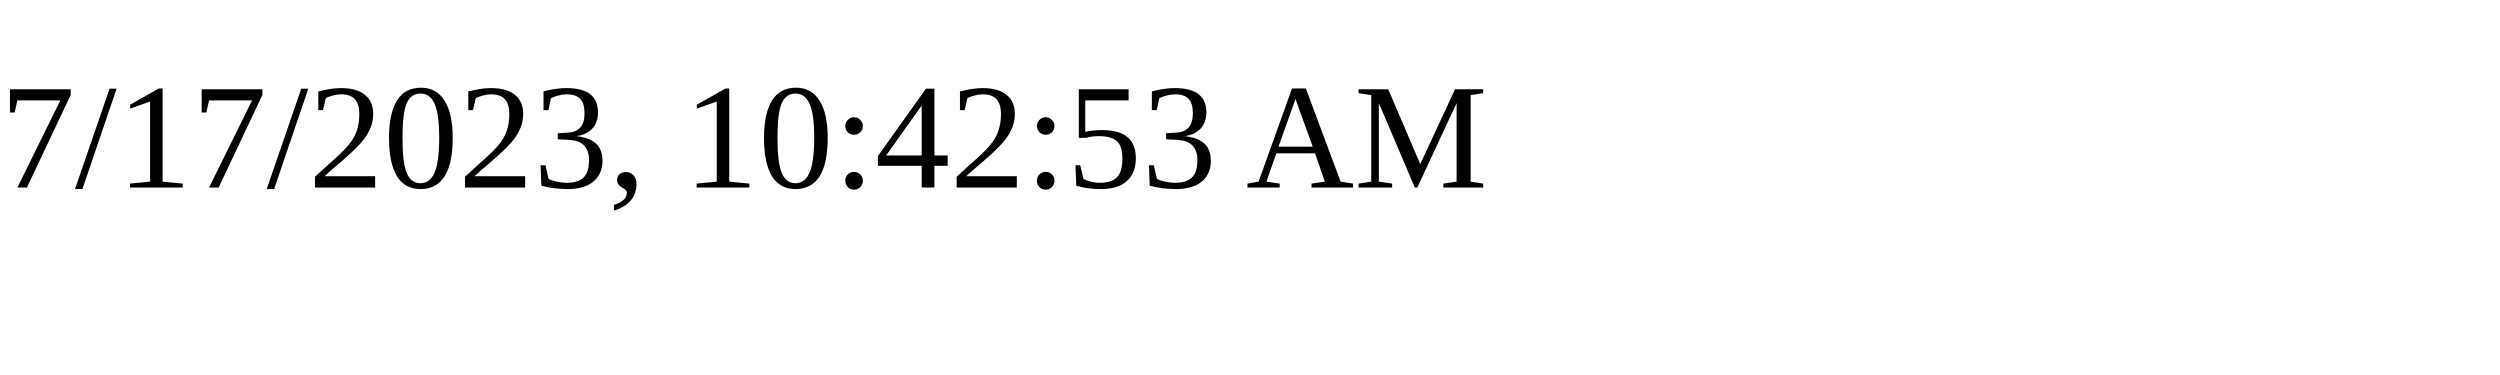
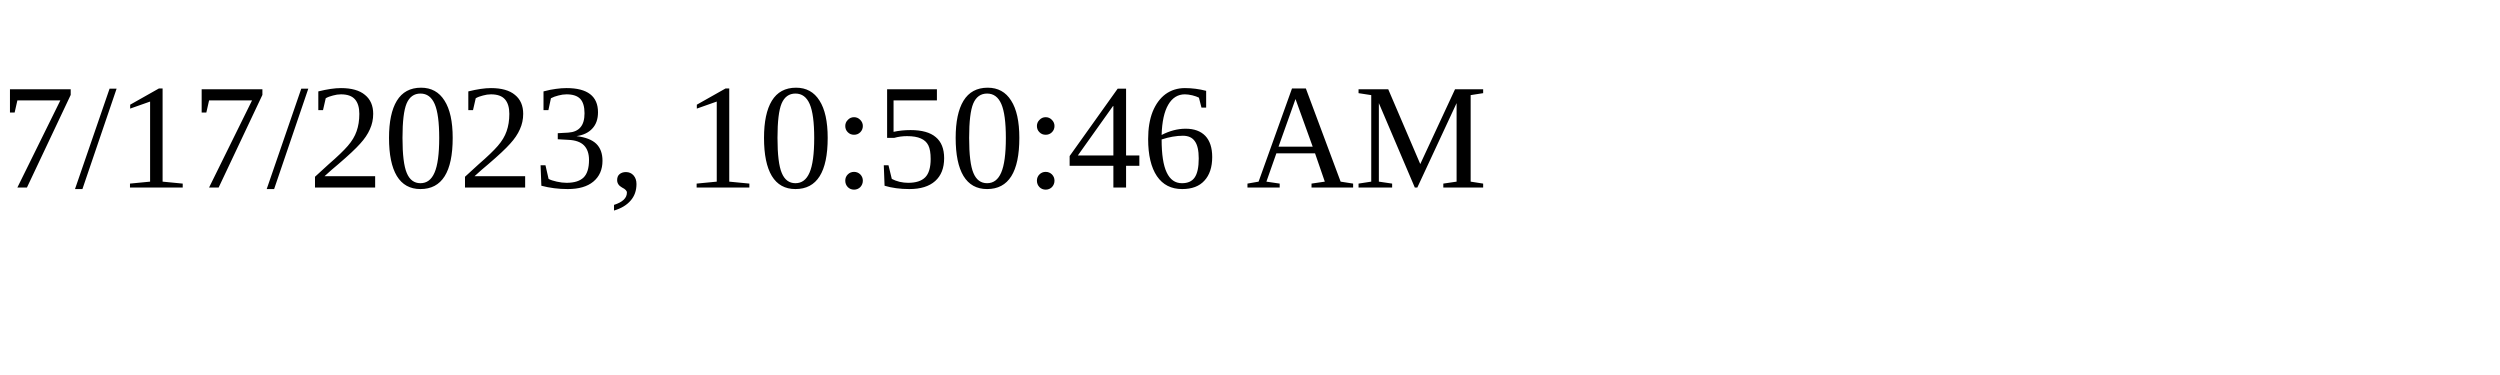
<svg xmlns="http://www.w3.org/2000/svg" height="30" width="200">
-   <text x="0" y="15">7/17/2023, 10:42:53 AM</text>
+   <text x="0" y="15">7/17/2023, 10:50:46 AM</text>
</svg>
